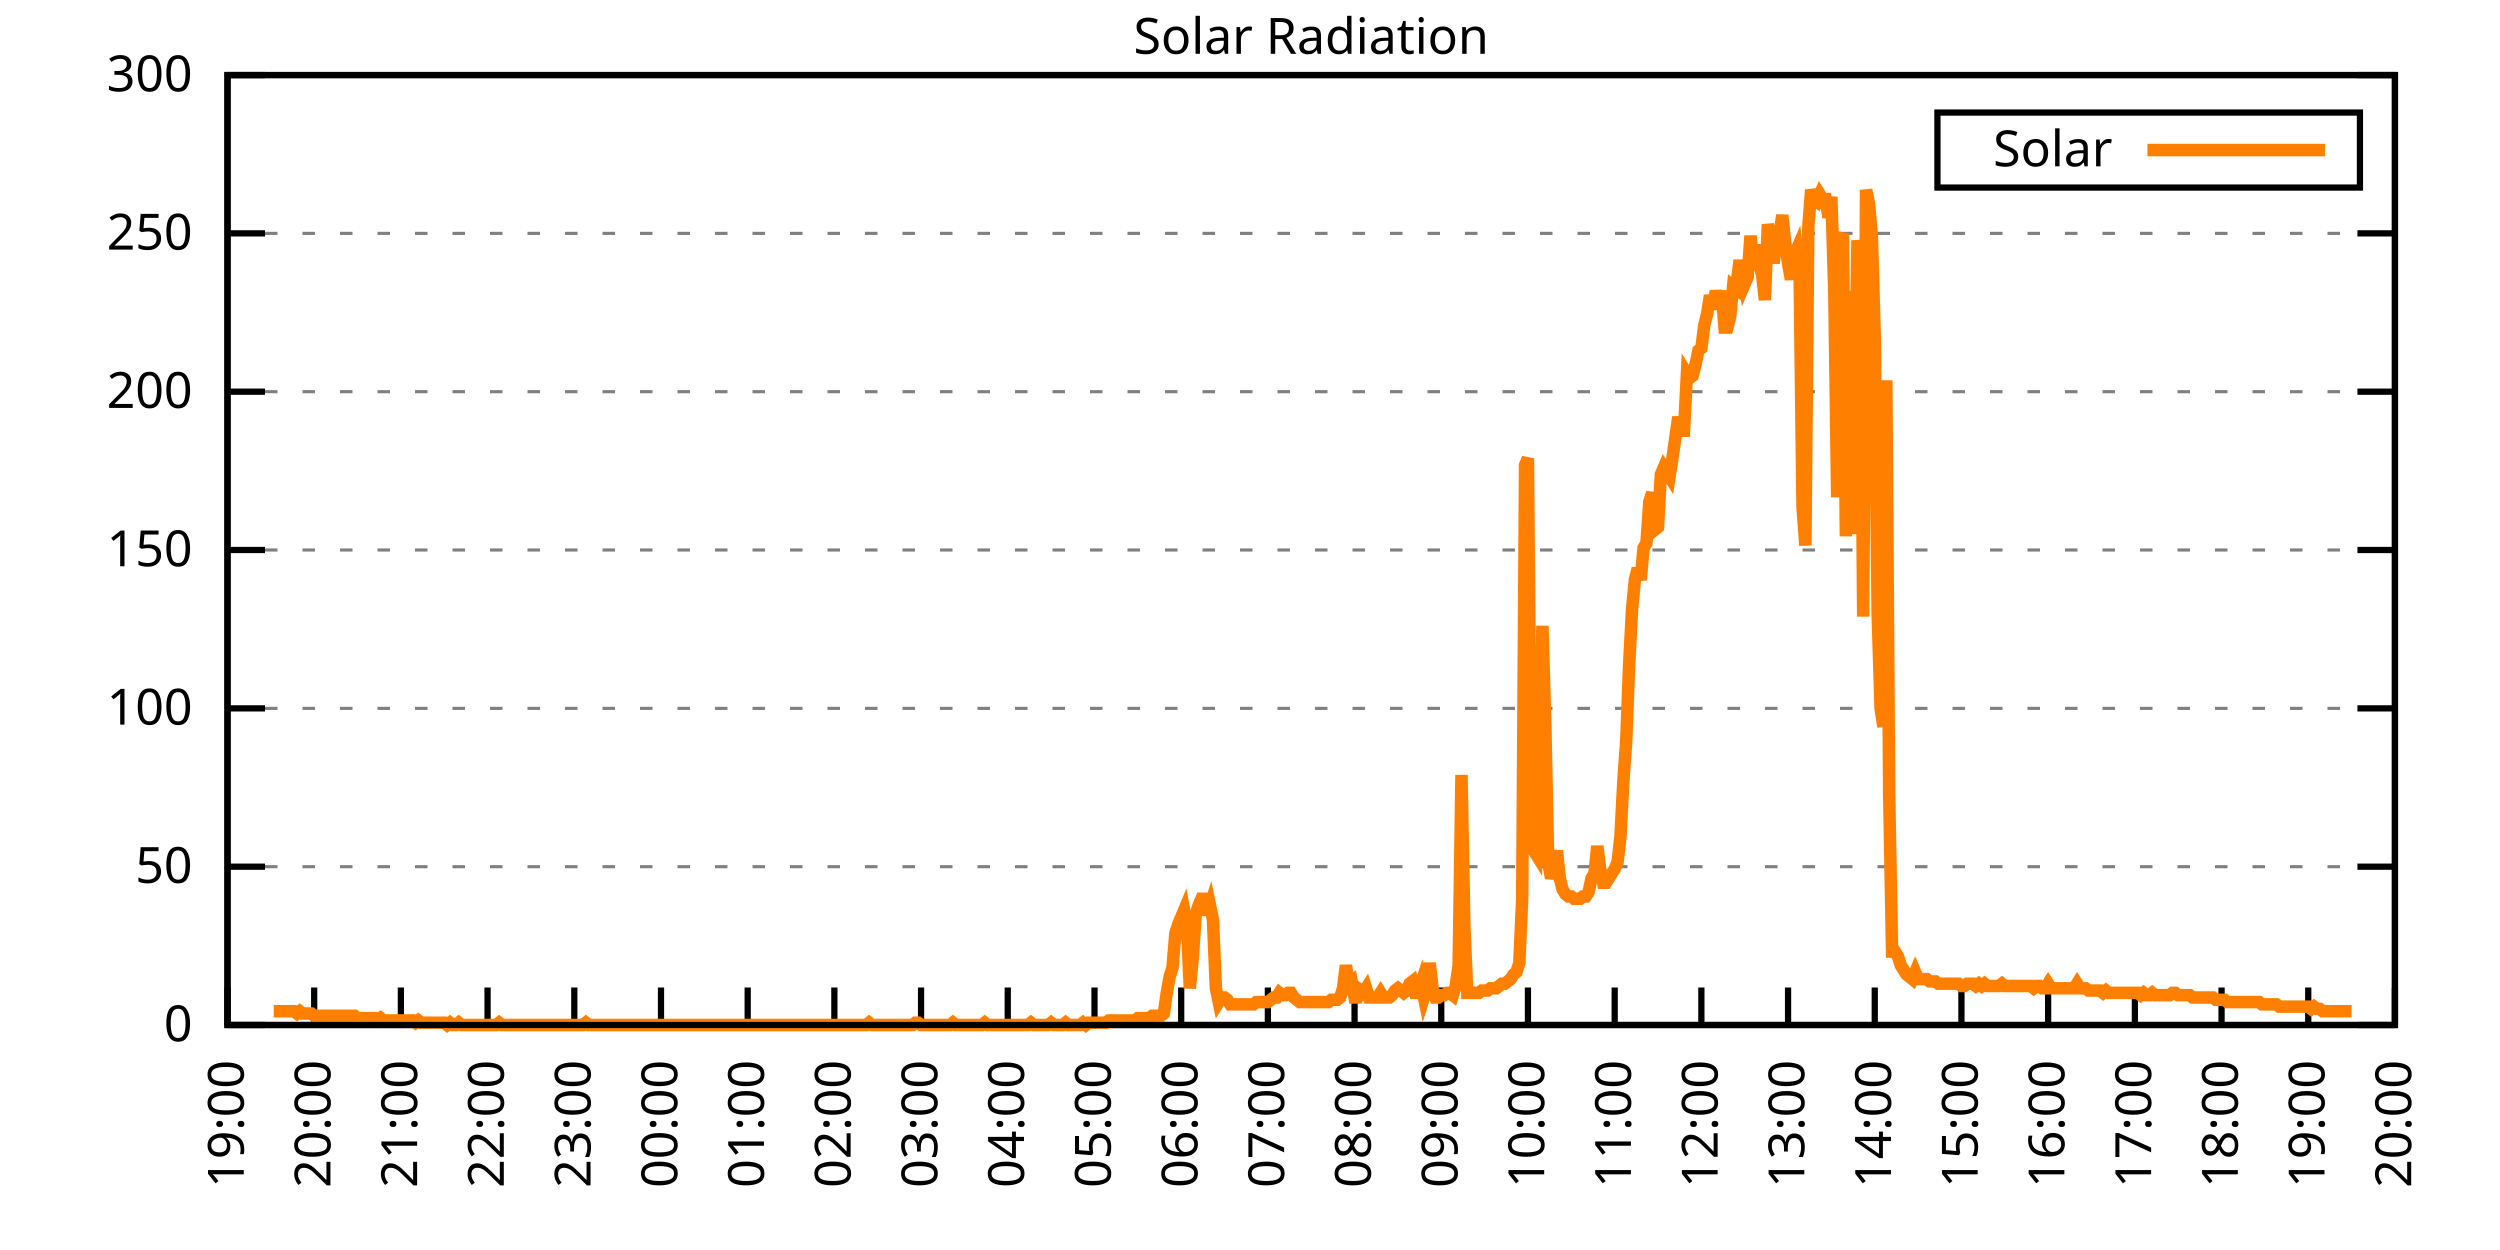
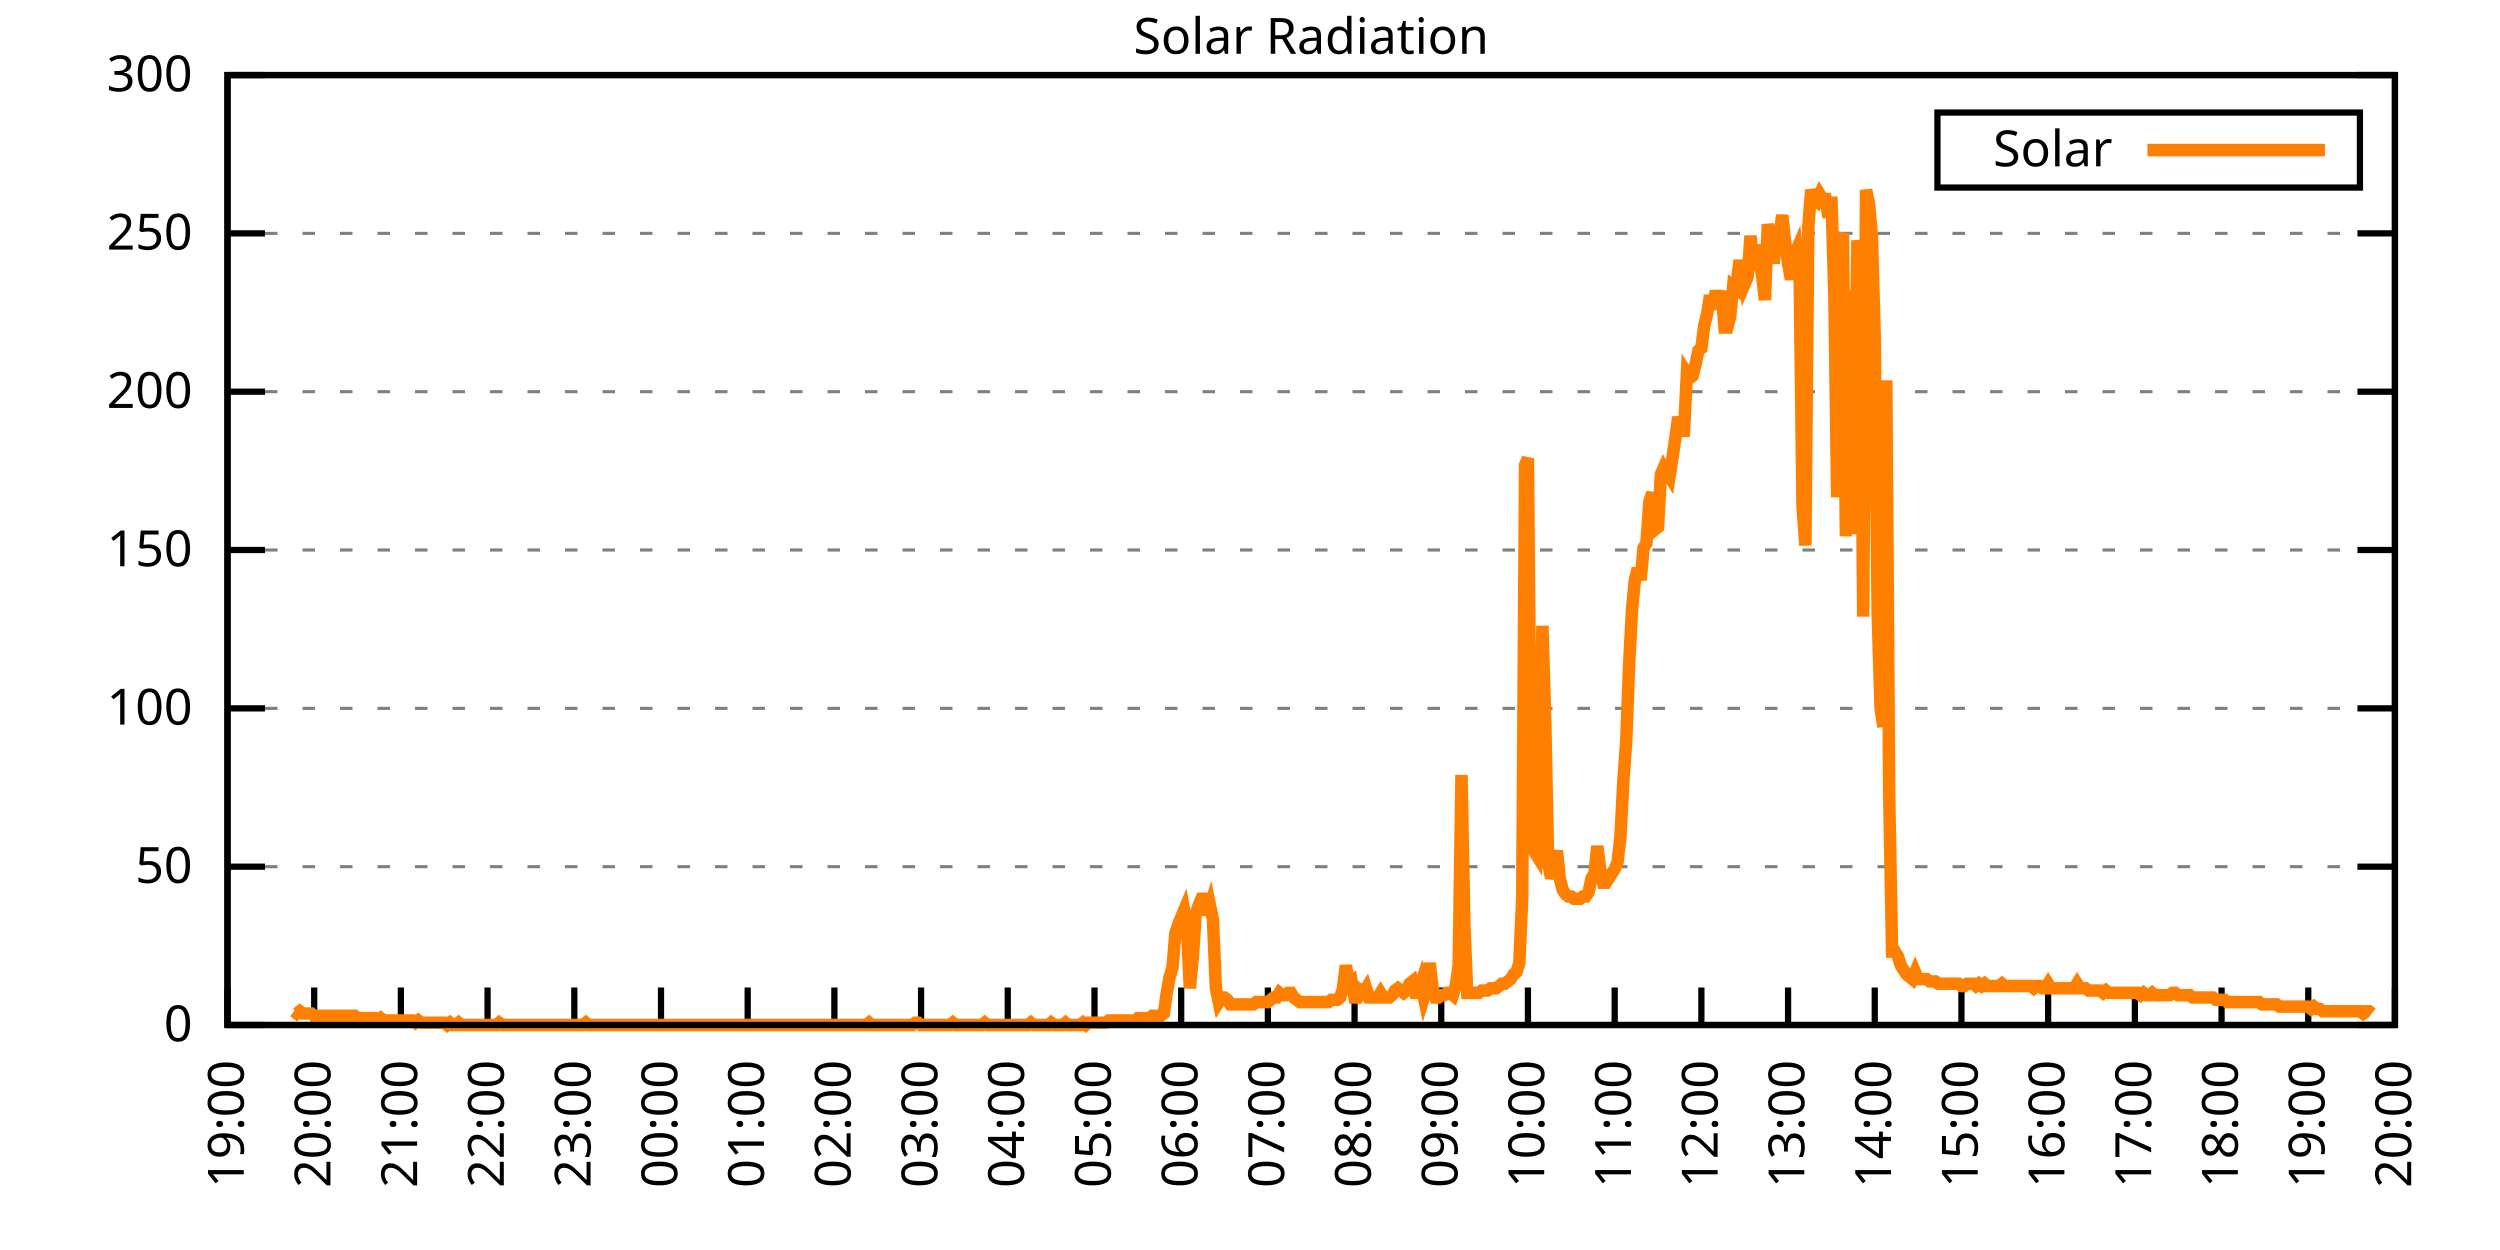
<svg xmlns="http://www.w3.org/2000/svg" xmlns:xlink="http://www.w3.org/1999/xlink" width="400" height="200" viewBox="0 0 400 200">
  <g id="gnuplot_canvas">
    <rect x="0" y="0" width="400" height="200" fill="none" />
    <defs>
      <circle id="gpDot" r="0.5" stroke-width="0.5" stroke="currentColor" />
      <path id="gpPt0" stroke-width="0.333" stroke="currentColor" d="M-1,0 h2 M0,-1 v2" />
      <path id="gpPt1" stroke-width="0.333" stroke="currentColor" d="M-1,-1 L1,1 M1,-1 L-1,1" />
      <path id="gpPt2" stroke-width="0.333" stroke="currentColor" d="M-1,0 L1,0 M0,-1 L0,1 M-1,-1 L1,1 M-1,1 L1,-1" />
      <rect id="gpPt3" stroke-width="0.333" stroke="currentColor" x="-1" y="-1" width="2" height="2" />
      <rect id="gpPt4" stroke-width="0.333" stroke="currentColor" fill="currentColor" x="-1" y="-1" width="2" height="2" />
      <circle id="gpPt5" stroke-width="0.333" stroke="currentColor" cx="0" cy="0" r="1" />
      <use xlink:href="#gpPt5" id="gpPt6" fill="currentColor" stroke="none" />
      <path id="gpPt7" stroke-width="0.333" stroke="currentColor" d="M0,-1.33 L-1.33,0.67 L1.33,0.67 z" />
      <use xlink:href="#gpPt7" id="gpPt8" fill="currentColor" stroke="none" />
      <use xlink:href="#gpPt7" id="gpPt9" stroke="currentColor" transform="rotate(180)" />
      <use xlink:href="#gpPt9" id="gpPt10" fill="currentColor" stroke="none" />
      <use xlink:href="#gpPt3" id="gpPt11" stroke="currentColor" transform="rotate(45)" />
      <use xlink:href="#gpPt11" id="gpPt12" fill="currentColor" stroke="none" />
      <path id="gpPt13" stroke-width="0.333" stroke="currentColor" d="M0,1.330 L1.265,0.411 L0.782,-1.067 L-0.782,-1.076 L-1.265,0.411 z" />
      <use xlink:href="#gpPt13" id="gpPt14" fill="currentColor" stroke="none" />
      <filter id="textbox" filterUnits="objectBoundingBox" x="0" y="0" height="1" width="1">
        <feFlood flood-color="white" flood-opacity="1" result="bgnd" />
        <feComposite in="SourceGraphic" in2="bgnd" operator="atop" />
      </filter>
      <filter id="greybox" filterUnits="objectBoundingBox" x="0" y="0" height="1" width="1">
        <feFlood flood-color="lightgrey" flood-opacity="1" result="grey" />
        <feComposite in="SourceGraphic" in2="grey" operator="atop" />
      </filter>
    </defs>
    <g fill="none" color="white" stroke="currentColor" stroke-width="1.00" stroke-linecap="butt" stroke-linejoin="miter">
</g>
    <g fill="none" color="black" stroke="currentColor" stroke-width="1.00" stroke-linecap="butt" stroke-linejoin="miter">
      <g stroke="none" shape-rendering="crispEdges">
        <polygon fill="rgb(255, 255, 255)" points="36.40,164.00 383.18,164.00 383.18,12.02 36.40,12.02 " />
      </g>
    </g>
    <g fill="none" color="black" stroke="currentColor" stroke-width="1.00" stroke-linecap="butt" stroke-linejoin="miter">
</g>
    <g fill="none" color="black" stroke="black" stroke-width="0.50" stroke-linecap="butt" stroke-linejoin="miter">
</g>
    <g fill="none" color="gray" stroke="currentColor" stroke-width="0.50" stroke-linecap="butt" stroke-linejoin="miter">
      <path stroke="gray" stroke-dasharray="2,4" class="gridline" d="M36.40,164.00 L383.19,164.00  " />
    </g>
    <g fill="none" color="gray" stroke="gray" stroke-width="1.00" stroke-linecap="butt" stroke-linejoin="miter">
</g>
    <g fill="none" color="black" stroke="currentColor" stroke-width="1.00" stroke-linecap="butt" stroke-linejoin="miter">
      <path stroke="black" d="M36.40,164.00 L42.40,164.00 M383.19,164.00 L377.19,164.00  " />
      <g transform="translate(30.80,166.60)" stroke="none" fill="black" font-family="Sans" font-size="8.00" text-anchor="end">
        <text>
          <tspan font-family="Sans"> 0</tspan>
        </text>
      </g>
    </g>
    <g fill="none" color="black" stroke="currentColor" stroke-width="1.00" stroke-linecap="butt" stroke-linejoin="miter">
</g>
    <g fill="none" color="black" stroke="black" stroke-width="0.50" stroke-linecap="butt" stroke-linejoin="miter">
</g>
    <g fill="none" color="gray" stroke="currentColor" stroke-width="0.50" stroke-linecap="butt" stroke-linejoin="miter">
      <path stroke="gray" stroke-dasharray="2,4" class="gridline" d="M36.40,138.67 L383.19,138.67  " />
    </g>
    <g fill="none" color="gray" stroke="gray" stroke-width="1.00" stroke-linecap="butt" stroke-linejoin="miter">
</g>
    <g fill="none" color="black" stroke="currentColor" stroke-width="1.00" stroke-linecap="butt" stroke-linejoin="miter">
      <path stroke="black" d="M36.40,138.67 L42.40,138.67 M383.19,138.67 L377.19,138.67  " />
      <g transform="translate(30.80,141.27)" stroke="none" fill="black" font-family="Sans" font-size="8.00" text-anchor="end">
        <text>
          <tspan font-family="Sans"> 50</tspan>
        </text>
      </g>
    </g>
    <g fill="none" color="black" stroke="currentColor" stroke-width="1.00" stroke-linecap="butt" stroke-linejoin="miter">
</g>
    <g fill="none" color="black" stroke="black" stroke-width="0.50" stroke-linecap="butt" stroke-linejoin="miter">
</g>
    <g fill="none" color="gray" stroke="currentColor" stroke-width="0.50" stroke-linecap="butt" stroke-linejoin="miter">
      <path stroke="gray" stroke-dasharray="2,4" class="gridline" d="M36.40,113.34 L383.19,113.34  " />
    </g>
    <g fill="none" color="gray" stroke="gray" stroke-width="1.00" stroke-linecap="butt" stroke-linejoin="miter">
</g>
    <g fill="none" color="black" stroke="currentColor" stroke-width="1.00" stroke-linecap="butt" stroke-linejoin="miter">
      <path stroke="black" d="M36.40,113.34 L42.40,113.34 M383.19,113.34 L377.19,113.34  " />
      <g transform="translate(30.80,115.94)" stroke="none" fill="black" font-family="Sans" font-size="8.00" text-anchor="end">
        <text>
          <tspan font-family="Sans"> 100</tspan>
        </text>
      </g>
    </g>
    <g fill="none" color="black" stroke="currentColor" stroke-width="1.00" stroke-linecap="butt" stroke-linejoin="miter">
</g>
    <g fill="none" color="black" stroke="black" stroke-width="0.50" stroke-linecap="butt" stroke-linejoin="miter">
</g>
    <g fill="none" color="gray" stroke="currentColor" stroke-width="0.50" stroke-linecap="butt" stroke-linejoin="miter">
      <path stroke="gray" stroke-dasharray="2,4" class="gridline" d="M36.40,88.00 L383.19,88.00  " />
    </g>
    <g fill="none" color="gray" stroke="gray" stroke-width="1.00" stroke-linecap="butt" stroke-linejoin="miter">
</g>
    <g fill="none" color="black" stroke="currentColor" stroke-width="1.00" stroke-linecap="butt" stroke-linejoin="miter">
      <path stroke="black" d="M36.40,88.00 L42.40,88.00 M383.19,88.00 L377.19,88.00  " />
      <g transform="translate(30.80,90.60)" stroke="none" fill="black" font-family="Sans" font-size="8.00" text-anchor="end">
        <text>
          <tspan font-family="Sans"> 150</tspan>
        </text>
      </g>
    </g>
    <g fill="none" color="black" stroke="currentColor" stroke-width="1.00" stroke-linecap="butt" stroke-linejoin="miter">
</g>
    <g fill="none" color="black" stroke="black" stroke-width="0.50" stroke-linecap="butt" stroke-linejoin="miter">
</g>
    <g fill="none" color="gray" stroke="currentColor" stroke-width="0.50" stroke-linecap="butt" stroke-linejoin="miter">
      <path stroke="gray" stroke-dasharray="2,4" class="gridline" d="M36.40,62.67 L383.19,62.67  " />
    </g>
    <g fill="none" color="gray" stroke="gray" stroke-width="1.00" stroke-linecap="butt" stroke-linejoin="miter">
</g>
    <g fill="none" color="black" stroke="currentColor" stroke-width="1.00" stroke-linecap="butt" stroke-linejoin="miter">
      <path stroke="black" d="M36.40,62.67 L42.40,62.67 M383.19,62.67 L377.19,62.67  " />
      <g transform="translate(30.80,65.27)" stroke="none" fill="black" font-family="Sans" font-size="8.00" text-anchor="end">
        <text>
          <tspan font-family="Sans"> 200</tspan>
        </text>
      </g>
    </g>
    <g fill="none" color="black" stroke="currentColor" stroke-width="1.00" stroke-linecap="butt" stroke-linejoin="miter">
</g>
    <g fill="none" color="black" stroke="black" stroke-width="0.50" stroke-linecap="butt" stroke-linejoin="miter">
</g>
    <g fill="none" color="gray" stroke="currentColor" stroke-width="0.50" stroke-linecap="butt" stroke-linejoin="miter">
      <path stroke="gray" stroke-dasharray="2,4" class="gridline" d="M36.40,37.34 L383.19,37.34  " />
    </g>
    <g fill="none" color="gray" stroke="gray" stroke-width="1.00" stroke-linecap="butt" stroke-linejoin="miter">
</g>
    <g fill="none" color="black" stroke="currentColor" stroke-width="1.00" stroke-linecap="butt" stroke-linejoin="miter">
      <path stroke="black" d="M36.40,37.34 L42.40,37.34 M383.19,37.34 L377.19,37.34  " />
      <g transform="translate(30.80,39.94)" stroke="none" fill="black" font-family="Sans" font-size="8.00" text-anchor="end">
        <text>
          <tspan font-family="Sans"> 250</tspan>
        </text>
      </g>
    </g>
    <g fill="none" color="black" stroke="currentColor" stroke-width="1.00" stroke-linecap="butt" stroke-linejoin="miter">
</g>
    <g fill="none" color="black" stroke="black" stroke-width="0.50" stroke-linecap="butt" stroke-linejoin="miter">
</g>
    <g fill="none" color="gray" stroke="currentColor" stroke-width="0.50" stroke-linecap="butt" stroke-linejoin="miter">
      <path stroke="gray" stroke-dasharray="2,4" class="gridline" d="M36.40,12.01 L383.19,12.01  " />
    </g>
    <g fill="none" color="gray" stroke="gray" stroke-width="1.00" stroke-linecap="butt" stroke-linejoin="miter">
</g>
    <g fill="none" color="black" stroke="currentColor" stroke-width="1.00" stroke-linecap="butt" stroke-linejoin="miter">
      <path stroke="black" d="M36.40,12.01 L42.40,12.01 M383.19,12.01 L377.19,12.01  " />
      <g transform="translate(30.80,14.61)" stroke="none" fill="black" font-family="Sans" font-size="8.00" text-anchor="end">
        <text>
          <tspan font-family="Sans"> 300</tspan>
        </text>
      </g>
    </g>
    <g fill="none" color="black" stroke="currentColor" stroke-width="1.00" stroke-linecap="butt" stroke-linejoin="miter">
      <path stroke="black" d="M36.40,164.00 L36.40,158.00  " />
      <g transform="translate(39.00,169.60) rotate(270.00)" stroke="none" fill="black" font-family="Sans" font-size="8.00" text-anchor="end">
        <text>
          <tspan font-family="Sans">19:00</tspan>
        </text>
      </g>
    </g>
    <g fill="none" color="black" stroke="currentColor" stroke-width="1.00" stroke-linecap="butt" stroke-linejoin="miter">
      <path stroke="black" d="M50.27,164.00 L50.27,158.00  " />
      <g transform="translate(52.87,169.60) rotate(270.00)" stroke="none" fill="black" font-family="Sans" font-size="8.00" text-anchor="end">
        <text>
          <tspan font-family="Sans">20:00</tspan>
        </text>
      </g>
    </g>
    <g fill="none" color="black" stroke="currentColor" stroke-width="1.00" stroke-linecap="butt" stroke-linejoin="miter">
      <path stroke="black" d="M64.14,164.00 L64.14,158.00  " />
      <g transform="translate(66.74,169.60) rotate(270.00)" stroke="none" fill="black" font-family="Sans" font-size="8.00" text-anchor="end">
        <text>
          <tspan font-family="Sans">21:00</tspan>
        </text>
      </g>
    </g>
    <g fill="none" color="black" stroke="currentColor" stroke-width="1.00" stroke-linecap="butt" stroke-linejoin="miter">
      <path stroke="black" d="M78.01,164.00 L78.01,158.00  " />
      <g transform="translate(80.61,169.60) rotate(270.00)" stroke="none" fill="black" font-family="Sans" font-size="8.00" text-anchor="end">
        <text>
          <tspan font-family="Sans">22:00</tspan>
        </text>
      </g>
    </g>
    <g fill="none" color="black" stroke="currentColor" stroke-width="1.00" stroke-linecap="butt" stroke-linejoin="miter">
      <path stroke="black" d="M91.89,164.00 L91.89,158.00  " />
      <g transform="translate(94.49,169.60) rotate(270.00)" stroke="none" fill="black" font-family="Sans" font-size="8.00" text-anchor="end">
        <text>
          <tspan font-family="Sans">23:00</tspan>
        </text>
      </g>
    </g>
    <g fill="none" color="black" stroke="currentColor" stroke-width="1.00" stroke-linecap="butt" stroke-linejoin="miter">
      <path stroke="black" d="M105.76,164.00 L105.76,158.00  " />
      <g transform="translate(108.36,169.60) rotate(270.00)" stroke="none" fill="black" font-family="Sans" font-size="8.00" text-anchor="end">
        <text>
          <tspan font-family="Sans">00:00</tspan>
        </text>
      </g>
    </g>
    <g fill="none" color="black" stroke="currentColor" stroke-width="1.00" stroke-linecap="butt" stroke-linejoin="miter">
      <path stroke="black" d="M119.63,164.00 L119.63,158.00  " />
      <g transform="translate(122.23,169.60) rotate(270.00)" stroke="none" fill="black" font-family="Sans" font-size="8.00" text-anchor="end">
        <text>
          <tspan font-family="Sans">01:00</tspan>
        </text>
      </g>
    </g>
    <g fill="none" color="black" stroke="currentColor" stroke-width="1.00" stroke-linecap="butt" stroke-linejoin="miter">
      <path stroke="black" d="M133.50,164.00 L133.50,158.00  " />
      <g transform="translate(136.10,169.60) rotate(270.00)" stroke="none" fill="black" font-family="Sans" font-size="8.00" text-anchor="end">
        <text>
          <tspan font-family="Sans">02:00</tspan>
        </text>
      </g>
    </g>
    <g fill="none" color="black" stroke="currentColor" stroke-width="1.00" stroke-linecap="butt" stroke-linejoin="miter">
      <path stroke="black" d="M147.37,164.00 L147.37,158.00  " />
      <g transform="translate(149.97,169.60) rotate(270.00)" stroke="none" fill="black" font-family="Sans" font-size="8.00" text-anchor="end">
        <text>
          <tspan font-family="Sans">03:00</tspan>
        </text>
      </g>
    </g>
    <g fill="none" color="black" stroke="currentColor" stroke-width="1.00" stroke-linecap="butt" stroke-linejoin="miter">
      <path stroke="black" d="M161.24,164.00 L161.24,158.00  " />
      <g transform="translate(163.84,169.60) rotate(270.00)" stroke="none" fill="black" font-family="Sans" font-size="8.00" text-anchor="end">
        <text>
          <tspan font-family="Sans">04:00</tspan>
        </text>
      </g>
    </g>
    <g fill="none" color="black" stroke="currentColor" stroke-width="1.00" stroke-linecap="butt" stroke-linejoin="miter">
      <path stroke="black" d="M175.12,164.00 L175.12,158.00  " />
      <g transform="translate(177.72,169.60) rotate(270.00)" stroke="none" fill="black" font-family="Sans" font-size="8.00" text-anchor="end">
        <text>
          <tspan font-family="Sans">05:00</tspan>
        </text>
      </g>
    </g>
    <g fill="none" color="black" stroke="currentColor" stroke-width="1.00" stroke-linecap="butt" stroke-linejoin="miter">
      <path stroke="black" d="M188.99,164.00 L188.99,158.00  " />
      <g transform="translate(191.59,169.60) rotate(270.00)" stroke="none" fill="black" font-family="Sans" font-size="8.00" text-anchor="end">
        <text>
          <tspan font-family="Sans">06:00</tspan>
        </text>
      </g>
    </g>
    <g fill="none" color="black" stroke="currentColor" stroke-width="1.00" stroke-linecap="butt" stroke-linejoin="miter">
      <path stroke="black" d="M202.86,164.00 L202.86,158.00  " />
      <g transform="translate(205.46,169.60) rotate(270.00)" stroke="none" fill="black" font-family="Sans" font-size="8.00" text-anchor="end">
        <text>
          <tspan font-family="Sans">07:00</tspan>
        </text>
      </g>
    </g>
    <g fill="none" color="black" stroke="currentColor" stroke-width="1.00" stroke-linecap="butt" stroke-linejoin="miter">
      <path stroke="black" d="M216.73,164.00 L216.73,158.00  " />
      <g transform="translate(219.33,169.60) rotate(270.00)" stroke="none" fill="black" font-family="Sans" font-size="8.00" text-anchor="end">
        <text>
          <tspan font-family="Sans">08:00</tspan>
        </text>
      </g>
    </g>
    <g fill="none" color="black" stroke="currentColor" stroke-width="1.00" stroke-linecap="butt" stroke-linejoin="miter">
      <path stroke="black" d="M230.60,164.00 L230.60,158.00  " />
      <g transform="translate(233.20,169.60) rotate(270.00)" stroke="none" fill="black" font-family="Sans" font-size="8.00" text-anchor="end">
        <text>
          <tspan font-family="Sans">09:00</tspan>
        </text>
      </g>
    </g>
    <g fill="none" color="black" stroke="currentColor" stroke-width="1.00" stroke-linecap="butt" stroke-linejoin="miter">
      <path stroke="black" d="M244.47,164.00 L244.47,158.00  " />
      <g transform="translate(247.07,169.60) rotate(270.00)" stroke="none" fill="black" font-family="Sans" font-size="8.00" text-anchor="end">
        <text>
          <tspan font-family="Sans">10:00</tspan>
        </text>
      </g>
    </g>
    <g fill="none" color="black" stroke="currentColor" stroke-width="1.00" stroke-linecap="butt" stroke-linejoin="miter">
      <path stroke="black" d="M258.35,164.00 L258.35,158.00  " />
      <g transform="translate(260.95,169.60) rotate(270.00)" stroke="none" fill="black" font-family="Sans" font-size="8.00" text-anchor="end">
        <text>
          <tspan font-family="Sans">11:00</tspan>
        </text>
      </g>
    </g>
    <g fill="none" color="black" stroke="currentColor" stroke-width="1.00" stroke-linecap="butt" stroke-linejoin="miter">
      <path stroke="black" d="M272.22,164.00 L272.22,158.00  " />
      <g transform="translate(274.82,169.60) rotate(270.00)" stroke="none" fill="black" font-family="Sans" font-size="8.00" text-anchor="end">
        <text>
          <tspan font-family="Sans">12:00</tspan>
        </text>
      </g>
    </g>
    <g fill="none" color="black" stroke="currentColor" stroke-width="1.00" stroke-linecap="butt" stroke-linejoin="miter">
      <path stroke="black" d="M286.09,164.00 L286.09,158.00  " />
      <g transform="translate(288.69,169.60) rotate(270.00)" stroke="none" fill="black" font-family="Sans" font-size="8.00" text-anchor="end">
        <text>
          <tspan font-family="Sans">13:00</tspan>
        </text>
      </g>
    </g>
    <g fill="none" color="black" stroke="currentColor" stroke-width="1.00" stroke-linecap="butt" stroke-linejoin="miter">
      <path stroke="black" d="M299.96,164.00 L299.96,158.00  " />
      <g transform="translate(302.56,169.60) rotate(270.00)" stroke="none" fill="black" font-family="Sans" font-size="8.00" text-anchor="end">
        <text>
          <tspan font-family="Sans">14:00</tspan>
        </text>
      </g>
    </g>
    <g fill="none" color="black" stroke="currentColor" stroke-width="1.00" stroke-linecap="butt" stroke-linejoin="miter">
      <path stroke="black" d="M313.83,164.00 L313.83,158.00  " />
      <g transform="translate(316.43,169.60) rotate(270.00)" stroke="none" fill="black" font-family="Sans" font-size="8.00" text-anchor="end">
        <text>
          <tspan font-family="Sans">15:00</tspan>
        </text>
      </g>
    </g>
    <g fill="none" color="black" stroke="currentColor" stroke-width="1.00" stroke-linecap="butt" stroke-linejoin="miter">
      <path stroke="black" d="M327.70,164.00 L327.70,158.00  " />
      <g transform="translate(330.30,169.60) rotate(270.00)" stroke="none" fill="black" font-family="Sans" font-size="8.00" text-anchor="end">
        <text>
          <tspan font-family="Sans">16:00</tspan>
        </text>
      </g>
    </g>
    <g fill="none" color="black" stroke="currentColor" stroke-width="1.00" stroke-linecap="butt" stroke-linejoin="miter">
      <path stroke="black" d="M341.58,164.00 L341.58,158.00  " />
      <g transform="translate(344.18,169.60) rotate(270.00)" stroke="none" fill="black" font-family="Sans" font-size="8.00" text-anchor="end">
        <text>
          <tspan font-family="Sans">17:00</tspan>
        </text>
      </g>
    </g>
    <g fill="none" color="black" stroke="currentColor" stroke-width="1.00" stroke-linecap="butt" stroke-linejoin="miter">
      <path stroke="black" d="M355.45,164.00 L355.45,158.00  " />
      <g transform="translate(358.05,169.60) rotate(270.00)" stroke="none" fill="black" font-family="Sans" font-size="8.00" text-anchor="end">
        <text>
          <tspan font-family="Sans">18:00</tspan>
        </text>
      </g>
    </g>
    <g fill="none" color="black" stroke="currentColor" stroke-width="1.00" stroke-linecap="butt" stroke-linejoin="miter">
      <path stroke="black" d="M369.32,164.00 L369.32,158.00  " />
      <g transform="translate(371.92,169.60) rotate(270.00)" stroke="none" fill="black" font-family="Sans" font-size="8.00" text-anchor="end">
        <text>
          <tspan font-family="Sans">19:00</tspan>
        </text>
      </g>
    </g>
    <g fill="none" color="black" stroke="currentColor" stroke-width="1.00" stroke-linecap="butt" stroke-linejoin="miter">
      <path stroke="black" d="M383.19,164.00 L383.19,158.00  " />
      <g transform="translate(385.79,169.60) rotate(270.00)" stroke="none" fill="black" font-family="Sans" font-size="8.00" text-anchor="end">
        <text>
          <tspan font-family="Sans">20:00</tspan>
        </text>
      </g>
    </g>
    <g fill="none" color="black" stroke="currentColor" stroke-width="1.00" stroke-linecap="butt" stroke-linejoin="miter">
</g>
    <g fill="none" color="black" stroke="currentColor" stroke-width="1.00" stroke-linecap="butt" stroke-linejoin="miter">
      <path stroke="black" d="M36.40,12.01 L36.40,164.00 L383.19,164.00 L383.19,12.01 L36.40,12.01 Z  " />
    </g>
    <g fill="none" color="black" stroke="currentColor" stroke-width="1.00" stroke-linecap="butt" stroke-linejoin="miter">
</g>
    <g fill="none" color="black" stroke="currentColor" stroke-width="1.00" stroke-linecap="butt" stroke-linejoin="miter">
      <path stroke="black" d="M309.99,30.01 L309.99,18.01 L377.59,18.01 L377.59,30.01 L309.99,30.01 Z  " />
    </g>
    <g id="Solar_Radiation_plot_1">
      <g fill="none" color="white" stroke="black" stroke-width="2.00" stroke-linecap="butt" stroke-linejoin="miter">
</g>
      <g fill="none" color="black" stroke="currentColor" stroke-width="2.00" stroke-linecap="butt" stroke-linejoin="miter">
        <g transform="translate(337.99,26.61)" stroke="none" fill="black" font-family="Sans" font-size="8.00" text-anchor="end">
          <text>
            <tspan font-family="Sans">Solar</tspan>
          </text>
        </g>
      </g>
      <g fill="none" color="black" stroke="currentColor" stroke-width="2.00" stroke-linecap="butt" stroke-linejoin="miter">
-         <path stroke="rgb(255, 127,   0)" d="M343.59,24.01 L371.99,24.01 M43.80,161.80 L44.26,161.80 L44.72,161.80 L45.19,161.80 L45.65,161.80 L46.11,161.80   L46.57,161.80 L47.03,161.80 L47.50,162.16 L47.96,161.80 L48.42,162.16 L48.88,162.16 L49.35,162.16 L49.81,162.16   L50.27,162.53 L50.73,162.53 L51.20,162.53 L51.66,162.53 L52.12,162.53 L52.58,162.53 L53.05,162.53 L53.51,162.53   L53.97,162.53 L54.43,162.53 L54.90,162.53 L55.36,162.53 L55.82,162.53 L56.28,162.53 L56.75,162.53 L57.21,162.90   L57.67,162.90 L58.13,162.90 L58.59,162.90 L59.06,162.90 L59.52,162.90 L59.98,162.90 L60.44,163.27 L60.91,162.90   L61.37,163.27 L61.83,163.27 L62.29,163.27 L62.76,163.27 L63.22,163.27 L63.68,163.27 L64.14,163.27 L64.61,163.27   L65.07,163.27 L65.53,163.27 L65.99,163.27 L66.46,163.63 L66.92,163.27 L67.38,163.63 L67.84,163.63 L68.30,163.63   L68.77,163.63 L69.23,163.63 L69.69,163.63 L70.15,163.63 L70.62,163.63 L71.08,163.63 L71.54,164.00 L72.00,163.63   L72.47,164.00 L72.93,164.00 L73.39,163.63 L73.85,164.00 L74.32,164.00 L74.78,164.00 L75.24,164.00 L75.70,164.00   L76.17,164.00 L76.63,164.00 L77.09,164.00 L77.55,164.00 L78.01,164.00 L78.48,164.00 L78.94,164.00 L79.40,164.00   L79.86,163.63 L80.33,164.00 L80.79,164.00 L81.25,164.00 L81.71,164.00 L82.18,164.00 L82.64,164.00 L83.10,164.00   L83.56,164.00 L84.03,164.00 L84.49,164.00 L84.95,164.00 L85.41,164.00 L85.88,164.00 L86.34,164.00 L86.80,164.00   L87.26,164.00 L87.72,164.00 L88.19,164.00 L88.65,164.00 L89.11,164.00 L89.57,164.00 L90.04,164.00 L90.50,164.00   L90.96,164.00 L91.42,164.00 L91.89,164.00 L92.35,164.00 L92.81,164.00 L93.27,164.00 L93.74,163.63 L94.20,164.00   L94.66,164.00 L95.12,164.00 L95.59,164.00 L96.05,164.00 L96.51,164.00 L96.97,164.00 L97.44,164.00 L97.90,164.00   L98.36,164.00 L98.82,164.00 L99.28,164.00 L99.75,164.00 L100.21,164.00 L100.67,164.00 L101.13,164.00 L101.60,164.00   L102.06,164.00 L102.52,164.00 L102.98,164.00 L103.45,164.00 L103.91,164.00 L104.37,164.00 L104.83,164.00 L105.30,164.00   L105.76,164.00 L106.22,164.00 L106.68,164.00 L107.15,164.00 L107.61,164.00 L108.07,164.00 L108.53,164.00 L108.99,164.00   L109.46,164.00 L109.92,164.00 L110.38,164.00 L110.84,164.00 L111.31,164.00 L111.77,164.00 L112.23,164.00 L112.69,164.00   L113.16,164.00 L113.62,164.00 L114.08,164.00 L114.54,164.00 L115.01,164.00 L115.47,164.00 L115.93,164.00 L116.39,164.00   L116.86,164.00 L117.32,164.00 L117.78,164.00 L118.24,164.00 L118.70,164.00 L119.17,164.00 L119.63,164.00 L120.09,164.00   L120.55,164.00 L121.02,164.00 L121.48,164.00 L121.94,164.00 L122.40,164.00 L122.87,164.00 L123.33,164.00 L123.79,164.00   L124.25,164.00 L124.72,164.00 L125.18,164.00 L125.64,164.00 L126.10,164.00 L126.57,164.00 L127.03,164.00 L127.49,164.00   L127.95,164.00 L128.41,164.00 L128.88,164.00 L129.34,164.00 L129.80,164.00 L130.26,164.00 L130.73,164.00 L131.19,164.00   L131.65,164.00 L132.11,164.00 L132.58,164.00 L133.04,164.00 L133.50,164.00 L133.96,164.00 L134.43,164.00 L134.89,164.00   L135.35,164.00 L135.81,164.00 L136.28,164.00 L136.74,164.00 L137.20,164.00 L137.66,164.00 L138.13,164.00 L138.59,164.00   L139.05,163.63 L139.51,164.00 L139.97,164.00 L140.44,164.00 L140.90,164.00 L141.36,164.00 L141.82,164.00 L142.29,164.00   L142.75,164.00 L143.21,164.00 L143.67,164.00 L144.14,164.00 L144.60,164.00 L145.06,164.00 L145.52,164.00 L145.99,164.00   L146.45,163.63 L146.91,163.63 L147.37,164.00 L147.84,164.00 L148.30,164.00 L148.76,164.00 L149.22,164.00 L149.68,164.00   L150.15,164.00 L150.61,164.00 L151.07,164.00 L151.53,164.00 L152.00,164.00 L152.46,163.63 L152.92,164.00 L153.38,164.00   L153.85,164.00 L154.31,164.00 L154.77,164.00 L155.23,164.00 L155.70,164.00 L156.16,164.00 L156.62,164.00 L157.08,164.00   L157.55,163.63 L158.01,164.00 L158.47,164.00 L158.93,164.00 L159.39,164.00 L159.86,164.00 L160.32,164.00 L160.78,164.00   L161.24,164.00 L161.71,164.00 L162.17,164.00 L162.63,164.00 L163.09,164.00 L163.56,164.00 L164.02,164.00 L164.48,164.00   L164.94,163.63 L165.41,164.00 L165.87,164.00 L166.33,164.00 L166.79,164.00 L167.26,164.00 L167.72,164.00 L168.18,163.63   L168.64,164.00 L169.10,164.00 L169.57,164.00 L170.03,164.00 L170.49,163.63 L170.95,164.00 L171.42,164.00 L171.88,164.00   L172.34,164.00 L172.80,164.00 L173.27,163.63 L173.73,164.00 L174.19,163.63 L174.65,163.63 L175.12,163.63 L175.58,163.63   L176.04,163.63 L176.50,163.63 L176.97,163.63 L177.43,163.27 L177.89,163.27 L178.35,163.27 L178.82,163.27 L179.28,163.27   L179.74,163.27 L180.20,163.27 L180.66,163.27 L181.13,163.27 L181.59,163.27 L182.05,162.90 L182.51,162.90 L182.98,162.90   L183.44,162.90 L183.90,162.90 L184.36,162.53 L184.83,162.53 L185.29,162.53 L185.75,162.53 L186.21,162.16 L186.68,158.86   L187.14,156.29 L187.60,154.82 L188.06,149.32 L188.53,147.85 L188.99,146.75 L189.45,145.65 L189.91,148.22 L190.37,158.13   L190.84,153.35 L191.30,146.38 L191.76,144.91 L192.22,143.81 L192.69,143.81 L193.15,146.38 L193.61,144.91 L194.07,147.11   L194.54,158.13 L195.00,160.33 L195.46,159.60 L195.92,159.60 L196.39,159.96 L196.85,160.70 L197.31,160.70 L197.77,160.70   L198.24,160.70 L198.70,160.70 L199.16,160.70 L199.62,160.70 L200.08,160.70 L200.55,160.70 L201.01,160.33 L201.47,160.33   L201.93,160.33 L202.40,160.33 L202.86,160.33 L203.32,159.96 L203.78,159.60 L204.25,159.60 L204.71,158.86 L205.17,159.23   L205.63,159.23 L206.10,158.86 L206.56,158.86 L207.02,159.60 L207.48,159.96 L207.95,160.33 L208.41,160.33 L208.87,160.33   L209.33,160.33 L209.80,160.33 L210.26,160.33 L210.72,160.33 L211.18,160.33 L211.64,160.33 L212.11,160.33 L212.57,160.33   L213.03,159.96 L213.49,159.96 L213.96,159.96 L214.42,159.60 L214.88,158.13 L215.34,154.46 L215.81,157.39 L216.27,157.03   L216.73,159.60 L217.19,159.60 L217.66,158.49 L218.12,158.86 L218.58,158.13 L219.04,159.60 L219.51,159.60 L219.97,159.60   L220.43,159.60 L220.89,158.86 L221.35,159.60 L221.82,159.60 L222.28,159.60 L222.74,159.23 L223.20,158.49 L223.67,158.13   L224.13,158.49 L224.59,158.86 L225.05,158.49 L225.52,157.39 L225.98,157.03 L226.44,158.86 L226.90,158.86 L227.37,157.39   L227.83,159.60 L228.29,158.13 L228.75,154.09 L229.22,158.13 L229.68,159.60 L230.14,159.60 L230.60,159.23 L231.06,159.23   L231.53,158.86 L231.99,158.86 L232.45,159.23 L232.91,157.76 L233.38,154.46 L233.84,123.99 L234.30,148.22 L234.76,158.86   L235.23,158.86 L235.69,158.86 L236.15,158.86 L236.61,158.86 L237.08,158.49 L237.54,158.49 L238.00,158.49 L238.46,158.13   L238.93,158.13 L239.39,158.13 L239.85,157.76 L240.31,157.39 L240.77,157.39 L241.24,157.03 L241.70,156.66 L242.16,155.92   L242.62,155.56 L243.09,154.09 L243.55,143.81 L244.01,74.43 L244.47,73.33 L244.94,129.49 L245.40,136.10 L245.86,136.84   L246.32,125.46 L246.79,100.13 L247.25,115.91 L247.71,137.94 L248.17,140.51 L248.64,139.04 L249.10,136.10 L249.56,140.51   L250.02,142.34 L250.49,143.08 L250.95,143.44 L251.41,143.44 L251.87,143.81 L252.33,143.81 L252.80,143.81 L253.26,143.44   L253.72,143.44 L254.18,142.71 L254.65,140.51 L255.11,139.77 L255.57,135.37 L256.03,139.04 L256.50,141.24 L256.96,141.24   L257.42,140.51 L257.88,139.77 L258.35,139.04 L258.81,137.94 L259.27,133.90 L259.73,125.09 L260.20,118.48 L260.66,106.37   L261.12,97.56 L261.58,92.79 L262.04,90.95 L262.51,92.79 L262.97,87.65 L263.43,86.91 L263.89,80.31 L264.36,78.84   L264.82,84.71 L265.28,84.34 L265.74,75.90 L266.21,74.80 L266.67,75.53 L267.13,76.27 L267.59,73.33 L268.06,70.03   L268.52,66.73 L268.98,68.93 L269.44,68.93 L269.91,59.75 L270.37,60.48 L270.83,60.12 L271.29,58.28 L271.75,56.08   L272.22,55.71 L272.68,52.04 L273.14,50.21 L273.60,47.27 L274.07,49.47 L274.53,46.54 L274.99,48.74 L275.45,46.54   L275.92,52.41 L276.38,52.41 L276.84,50.57 L277.30,45.80 L277.77,46.17 L278.23,42.50 L278.69,42.50 L279.15,45.43   L279.62,44.33 L280.08,37.73 L280.54,42.13 L281.00,39.19 L281.46,42.13 L281.93,43.97 L282.39,48.00 L282.85,35.89   L283.31,38.09 L283.78,42.13 L284.24,38.09 L284.70,37.73 L285.16,34.42 L285.63,38.83 L286.09,42.13 L286.55,44.70   L287.01,41.03 L287.48,39.93 L287.94,43.97 L288.40,81.04 L288.86,87.28 L289.33,36.26 L289.79,30.38 L290.25,31.85   L290.71,32.22 L291.18,31.12 L291.64,31.85 L292.10,31.85 L292.56,34.79 L293.02,31.49 L293.49,46.90 L293.95,79.57   L294.41,38.46 L294.87,37.36 L295.34,85.81 L295.80,46.54 L296.26,85.45 L296.72,70.40 L297.19,38.46 L297.65,41.76   L298.11,98.66 L298.57,30.38 L299.04,32.59 L299.50,37.73 L299.96,53.88 L300.42,97.93 L300.89,113.34 L301.35,116.28   L301.81,60.85 L302.27,127.29 L302.73,152.25 L303.20,152.25 L303.66,152.99 L304.12,154.46 L304.58,155.19 L305.05,155.92   L305.51,156.29 L305.97,156.66 L306.43,155.56 L306.90,156.66 L307.36,156.66 L307.82,156.66 L308.28,156.66 L308.75,157.03   L309.21,157.03 L309.67,157.03 L310.13,157.39 L310.60,157.39 L311.06,157.39 L311.52,157.39 L311.98,157.39 L312.44,157.39   L312.91,157.39 L313.37,157.39 L313.83,157.76 L314.29,157.76 L314.76,157.39 L315.22,157.39 L315.68,157.39 L316.14,157.76   L316.61,157.39 L317.07,157.76 L317.53,157.39 L317.99,157.76 L318.46,157.76 L318.92,157.76 L319.38,157.76 L319.84,157.76   L320.31,157.39 L320.77,157.76 L321.23,157.76 L321.69,157.76 L322.15,157.76 L322.62,157.76 L323.08,157.76 L323.54,157.76   L324.00,157.76 L324.47,157.76 L324.93,157.76 L325.39,158.13 L325.85,157.76 L326.32,157.76 L326.78,158.13 L327.24,158.13   L327.70,157.39 L328.17,158.13 L328.63,158.13 L329.09,158.13 L329.55,158.13 L330.02,158.13 L330.48,158.13 L330.94,158.13   L331.40,158.13 L331.87,158.13 L332.33,157.39 L332.79,158.13 L333.25,158.13 L333.71,158.13 L334.18,158.49 L334.64,158.49   L335.10,158.49 L335.56,158.49 L336.03,158.49 L336.49,158.86 L336.95,158.49 L337.41,158.86 L337.88,158.86 L338.34,158.86   L338.80,158.86 L339.26,158.86 L339.73,158.86 L340.19,158.86 L340.65,158.86 L341.11,158.86 L341.58,158.86 L342.04,158.86   L342.50,159.23 L342.96,158.86 L343.42,159.23 L343.89,159.23 L344.35,158.86 L344.81,159.23 L345.27,159.23 L345.74,159.23   L346.20,159.23 L346.66,159.23 L347.12,159.23 L347.59,158.86 L348.05,158.86 L348.51,159.23 L348.97,159.23 L349.44,159.23   L349.90,159.23 L350.36,159.23 L350.82,159.60 L351.29,159.60 L351.75,159.60 L352.21,159.60 L352.67,159.60 L353.13,159.60   L353.60,159.60 L354.06,159.60 L354.52,159.96 L354.98,159.96 L355.45,159.96 L355.91,159.96 L356.37,160.33 L356.83,160.33   L357.30,160.33 L357.76,160.33 L358.22,160.33 L358.68,160.33 L359.15,160.33 L359.61,160.33 L360.07,160.33 L360.53,160.33   L361.00,160.33 L361.46,160.33 L361.92,160.70 L362.38,160.70 L362.84,160.70 L363.31,160.70 L363.77,160.70 L364.23,160.70   L364.69,161.06 L365.16,161.06 L365.62,161.06 L366.08,161.06 L366.54,161.06 L367.01,161.06 L367.47,161.06 L367.93,161.06   L368.39,161.06 L368.86,161.06 L369.32,161.06 L369.78,161.43 L370.24,161.06 L370.71,161.43 L371.17,161.43 L371.63,161.80   L372.09,161.80 L372.56,161.80 L373.02,161.80 L373.48,161.80 L373.94,161.80 L374.40,161.80 L374.87,161.80 L375.33,161.80   L375.79,161.80 L376.25,161.80  " />
+         <path stroke="rgb(255, 127,   0)" d="M343.59,24.01 L371.99,24.01 M47.03,161.80 L47.50,162.16 L47.96,161.80 L48.42,162.16 L48.88,162.16 L49.35,162.16   L49.81,162.16 L50.27,162.53 L50.73,162.53 L51.20,162.53 L51.66,162.53 L52.12,162.53 L52.58,162.53 L53.05,162.53   L53.51,162.53 L53.97,162.53 L54.43,162.53 L54.90,162.53 L55.36,162.53 L55.82,162.53 L56.28,162.53 L56.75,162.53   L57.21,162.90 L57.67,162.90 L58.13,162.90 L58.59,162.90 L59.06,162.90 L59.52,162.90 L59.98,162.90 L60.44,163.27   L60.91,162.90 L61.37,163.27 L61.83,163.27 L62.29,163.27 L62.76,163.27 L63.22,163.27 L63.68,163.27 L64.14,163.27   L64.61,163.27 L65.07,163.27 L65.53,163.27 L65.99,163.27 L66.46,163.63 L66.92,163.27 L67.38,163.63 L67.84,163.63   L68.30,163.63 L68.77,163.63 L69.23,163.63 L69.69,163.63 L70.15,163.63 L70.62,163.63 L71.08,163.63 L71.54,164.00   L72.00,163.63 L72.47,164.00 L72.93,164.00 L73.39,163.63 L73.85,164.00 L74.32,164.00 L74.78,164.00 L75.24,164.00   L75.70,164.00 L76.17,164.00 L76.63,164.00 L77.09,164.00 L77.55,164.00 L78.01,164.00 L78.48,164.00 L78.94,164.00   L79.40,164.00 L79.86,163.63 L80.33,164.00 L80.79,164.00 L81.25,164.00 L81.71,164.00 L82.18,164.00 L82.64,164.00   L83.10,164.00 L83.56,164.00 L84.03,164.00 L84.49,164.00 L84.95,164.00 L85.41,164.00 L85.88,164.00 L86.34,164.00   L86.80,164.00 L87.26,164.00 L87.72,164.00 L88.19,164.00 L88.65,164.00 L89.11,164.00 L89.57,164.00 L90.04,164.00   L90.50,164.00 L90.96,164.00 L91.42,164.00 L91.89,164.00 L92.35,164.00 L92.81,164.00 L93.27,164.00 L93.74,163.63   L94.20,164.00 L94.66,164.00 L95.12,164.00 L95.59,164.00 L96.05,164.00 L96.51,164.00 L96.97,164.00 L97.44,164.00   L97.90,164.00 L98.36,164.00 L98.82,164.00 L99.28,164.00 L99.75,164.00 L100.21,164.00 L100.67,164.00 L101.13,164.00   L101.60,164.00 L102.06,164.00 L102.52,164.00 L102.98,164.00 L103.45,164.00 L103.91,164.00 L104.37,164.00 L104.83,164.00   L105.30,164.00 L105.76,164.00 L106.22,164.00 L106.68,164.00 L107.15,164.00 L107.61,164.00 L108.07,164.00 L108.53,164.00   L108.99,164.00 L109.46,164.00 L109.92,164.00 L110.38,164.00 L110.84,164.00 L111.31,164.00 L111.77,164.00 L112.23,164.00   L112.69,164.00 L113.16,164.00 L113.62,164.00 L114.08,164.00 L114.54,164.00 L115.01,164.00 L115.47,164.00 L115.93,164.00   L116.39,164.00 L116.86,164.00 L117.32,164.00 L117.78,164.00 L118.24,164.00 L118.70,164.00 L119.17,164.00 L119.63,164.00   L120.09,164.00 L120.55,164.00 L121.02,164.00 L121.48,164.00 L121.94,164.00 L122.40,164.00 L122.87,164.00 L123.33,164.00   L123.79,164.00 L124.25,164.00 L124.72,164.00 L125.18,164.00 L125.64,164.00 L126.10,164.00 L126.57,164.00 L127.03,164.00   L127.49,164.00 L127.95,164.00 L128.41,164.00 L128.88,164.00 L129.34,164.00 L129.80,164.00 L130.26,164.00 L130.73,164.00   L131.19,164.00 L131.65,164.00 L132.11,164.00 L132.58,164.00 L133.04,164.00 L133.50,164.00 L133.96,164.00 L134.43,164.00   L134.89,164.00 L135.35,164.00 L135.81,164.00 L136.28,164.00 L136.74,164.00 L137.20,164.00 L137.66,164.00 L138.13,164.00   L138.59,164.00 L139.05,163.63 L139.51,164.00 L139.97,164.00 L140.44,164.00 L140.90,164.00 L141.36,164.00 L141.82,164.00   L142.29,164.00 L142.75,164.00 L143.21,164.00 L143.67,164.00 L144.14,164.00 L144.60,164.00 L145.06,164.00 L145.52,164.00   L145.99,164.00 L146.45,163.63 L146.91,163.63 L147.37,164.00 L147.84,164.00 L148.30,164.00 L148.76,164.00 L149.22,164.00   L149.68,164.00 L150.15,164.00 L150.61,164.00 L151.07,164.00 L151.53,164.00 L152.00,164.00 L152.46,163.63 L152.92,164.00   L153.38,164.00 L153.85,164.00 L154.31,164.00 L154.77,164.00 L155.23,164.00 L155.70,164.00 L156.16,164.00 L156.62,164.00   L157.08,164.00 L157.55,163.63 L158.01,164.00 L158.47,164.00 L158.93,164.00 L159.39,164.00 L159.86,164.00 L160.32,164.00   L160.78,164.00 L161.24,164.00 L161.71,164.00 L162.17,164.00 L162.63,164.00 L163.09,164.00 L163.56,164.00 L164.02,164.00   L164.48,164.00 L164.94,163.63 L165.41,164.00 L165.87,164.00 L166.33,164.00 L166.79,164.00 L167.26,164.00 L167.72,164.00   L168.18,163.63 L168.64,164.00 L169.10,164.00 L169.57,164.00 L170.03,164.00 L170.49,163.63 L170.95,164.00 L171.42,164.00   L171.88,164.00 L172.34,164.00 L172.80,164.00 L173.27,163.63 L173.73,164.00 L174.19,163.63 L174.65,163.63 L175.12,163.63   L175.58,163.63 L176.04,163.63 L176.50,163.63 L176.97,163.63 L177.43,163.27 L177.89,163.27 L178.35,163.27 L178.82,163.27   L179.28,163.27 L179.74,163.27 L180.20,163.27 L180.66,163.27 L181.13,163.27 L181.59,163.27 L182.05,162.90 L182.51,162.90   L182.98,162.90 L183.44,162.90 L183.90,162.90 L184.36,162.53 L184.83,162.53 L185.29,162.53 L185.75,162.53 L186.21,162.16   L186.68,158.86 L187.14,156.29 L187.60,154.82 L188.06,149.32 L188.53,147.85 L188.99,146.75 L189.45,145.65 L189.91,148.22   L190.37,158.13 L190.84,153.35 L191.30,146.38 L191.76,144.91 L192.22,143.81 L192.69,143.81 L193.15,146.38 L193.61,144.91   L194.07,147.11 L194.54,158.13 L195.00,160.33 L195.46,159.60 L195.92,159.60 L196.39,159.96 L196.85,160.70 L197.31,160.70   L197.77,160.70 L198.24,160.70 L198.70,160.70 L199.16,160.70 L199.62,160.70 L200.08,160.70 L200.55,160.70 L201.01,160.33   L201.47,160.33 L201.93,160.33 L202.40,160.33 L202.86,160.33 L203.32,159.96 L203.78,159.60 L204.25,159.60 L204.71,158.86   L205.17,159.23 L205.63,159.23 L206.10,158.86 L206.56,158.86 L207.02,159.60 L207.48,159.96 L207.95,160.33 L208.41,160.33   L208.87,160.33 L209.33,160.33 L209.80,160.33 L210.26,160.33 L210.72,160.33 L211.18,160.33 L211.64,160.33 L212.11,160.33   L212.57,160.33 L213.03,159.96 L213.49,159.96 L213.96,159.96 L214.42,159.60 L214.88,158.13 L215.34,154.46 L215.81,157.39   L216.27,157.03 L216.73,159.60 L217.19,159.60 L217.66,158.49 L218.12,158.86 L218.58,158.13 L219.04,159.60 L219.51,159.60   L219.97,159.60 L220.43,159.60 L220.89,158.86 L221.35,159.60 L221.82,159.60 L222.28,159.60 L222.74,159.23 L223.20,158.49   L223.67,158.13 L224.13,158.49 L224.59,158.86 L225.05,158.49 L225.52,157.39 L225.98,157.03 L226.44,158.86 L226.90,158.86   L227.37,157.39 L227.83,159.60 L228.29,158.13 L228.75,154.09 L229.22,158.13 L229.68,159.60 L230.14,159.60 L230.60,159.23   L231.06,159.23 L231.53,158.86 L231.99,158.86 L232.45,159.23 L232.91,157.76 L233.38,154.46 L233.84,123.99 L234.30,148.22   L234.76,158.86 L235.23,158.86 L235.69,158.86 L236.15,158.86 L236.61,158.86 L237.08,158.49 L237.54,158.49 L238.00,158.49   L238.46,158.13 L238.93,158.13 L239.39,158.13 L239.85,157.76 L240.31,157.39 L240.77,157.39 L241.24,157.03 L241.70,156.66   L242.16,155.92 L242.62,155.56 L243.09,154.09 L243.55,143.81 L244.01,74.43 L244.47,73.33 L244.94,129.49 L245.40,136.10   L245.86,136.84 L246.32,125.46 L246.79,100.13 L247.25,115.91 L247.71,137.94 L248.17,140.51 L248.64,139.04 L249.10,136.10   L249.56,140.51 L250.02,142.34 L250.49,143.08 L250.95,143.44 L251.41,143.44 L251.87,143.81 L252.33,143.81 L252.80,143.81   L253.26,143.44 L253.72,143.44 L254.18,142.71 L254.65,140.51 L255.11,139.77 L255.57,135.37 L256.03,139.04 L256.50,141.24   L256.96,141.24 L257.42,140.51 L257.88,139.77 L258.35,139.04 L258.81,137.94 L259.27,133.90 L259.73,125.09 L260.20,118.48   L260.66,106.37 L261.12,97.56 L261.58,92.79 L262.04,90.95 L262.51,92.79 L262.97,87.65 L263.43,86.91 L263.89,80.31   L264.36,78.84 L264.82,84.71 L265.28,84.34 L265.74,75.90 L266.21,74.80 L266.67,75.53 L267.13,76.27 L267.59,73.33   L268.06,70.03 L268.52,66.73 L268.98,68.93 L269.44,68.93 L269.91,59.75 L270.37,60.48 L270.83,60.12 L271.29,58.28   L271.75,56.08 L272.22,55.71 L272.68,52.04 L273.14,50.21 L273.60,47.27 L274.07,49.47 L274.53,46.54 L274.99,48.74   L275.45,46.54 L275.92,52.41 L276.38,52.41 L276.84,50.57 L277.30,45.80 L277.77,46.17 L278.23,42.50 L278.69,42.50   L279.15,45.43 L279.62,44.33 L280.08,37.73 L280.54,42.13 L281.00,39.19 L281.46,42.13 L281.93,43.97 L282.39,48.00   L282.85,35.89 L283.31,38.09 L283.78,42.13 L284.24,38.09 L284.70,37.73 L285.16,34.42 L285.63,38.83 L286.09,42.13   L286.55,44.70 L287.01,41.03 L287.48,39.93 L287.94,43.97 L288.40,81.04 L288.86,87.28 L289.33,36.26 L289.79,30.38   L290.25,31.85 L290.71,32.22 L291.18,31.12 L291.64,31.85 L292.10,31.85 L292.56,34.79 L293.02,31.49 L293.49,46.90   L293.95,79.57 L294.41,38.46 L294.87,37.36 L295.34,85.81 L295.80,46.54 L296.26,85.45 L296.72,70.40 L297.19,38.46   L297.65,41.76 L298.11,98.66 L298.57,30.38 L299.04,32.59 L299.50,37.73 L299.96,53.88 L300.42,97.93 L300.89,113.34   L301.35,116.28 L301.81,60.85 L302.27,127.29 L302.73,152.25 L303.20,152.25 L303.66,152.99 L304.12,154.46 L304.58,155.19   L305.05,155.92 L305.51,156.29 L305.97,156.66 L306.43,155.56 L306.90,156.66 L307.36,156.66 L307.82,156.66 L308.28,156.66   L308.75,157.03 L309.21,157.03 L309.67,157.03 L310.13,157.39 L310.60,157.39 L311.06,157.39 L311.52,157.39 L311.98,157.39   L312.44,157.39 L312.91,157.39 L313.37,157.39 L313.83,157.76 L314.29,157.76 L314.76,157.39 L315.22,157.39 L315.68,157.39   L316.14,157.76 L316.61,157.39 L317.07,157.76 L317.53,157.39 L317.99,157.76 L318.46,157.76 L318.92,157.76 L319.38,157.76   L319.84,157.76 L320.31,157.39 L320.77,157.76 L321.23,157.76 L321.69,157.76 L322.15,157.76 L322.62,157.76 L323.08,157.76   L323.54,157.76 L324.00,157.76 L324.47,157.76 L324.93,157.76 L325.39,158.13 L325.85,157.76 L326.32,157.76 L326.78,158.13   L327.24,158.13 L327.70,157.39 L328.17,158.13 L328.63,158.13 L329.09,158.13 L329.55,158.13 L330.02,158.13 L330.48,158.13   L330.94,158.13 L331.40,158.13 L331.87,158.13 L332.33,157.39 L332.79,158.13 L333.25,158.13 L333.71,158.13 L334.18,158.49   L334.64,158.49 L335.10,158.49 L335.56,158.49 L336.03,158.49 L336.49,158.86 L336.95,158.49 L337.41,158.86 L337.88,158.86   L338.34,158.86 L338.80,158.86 L339.26,158.86 L339.73,158.86 L340.19,158.86 L340.65,158.86 L341.11,158.86 L341.58,158.86   L342.04,158.86 L342.50,159.23 L342.96,158.86 L343.42,159.23 L343.89,159.23 L344.35,158.86 L344.81,159.23 L345.27,159.23   L345.74,159.23 L346.20,159.23 L346.66,159.23 L347.12,159.23 L347.59,158.86 L348.05,158.86 L348.51,159.23 L348.97,159.23   L349.44,159.23 L349.90,159.23 L350.36,159.23 L350.82,159.60 L351.29,159.60 L351.75,159.60 L352.21,159.60 L352.67,159.60   L353.13,159.60 L353.60,159.60 L354.06,159.60 L354.52,159.96 L354.98,159.96 L355.45,159.96 L355.91,159.96 L356.37,160.33   L356.83,160.33 L357.30,160.33 L357.76,160.33 L358.22,160.33 L358.68,160.33 L359.15,160.33 L359.61,160.33 L360.07,160.33   L360.53,160.33 L361.00,160.33 L361.46,160.33 L361.92,160.70 L362.38,160.70 L362.84,160.70 L363.31,160.70 L363.77,160.70   L364.23,160.70 L364.69,161.06 L365.16,161.06 L365.62,161.06 L366.08,161.06 L366.54,161.06 L367.01,161.06 L367.47,161.06   L367.93,161.06 L368.39,161.06 L368.86,161.06 L369.32,161.06 L369.78,161.43 L370.24,161.06 L370.71,161.43 L371.17,161.43   L371.63,161.80 L372.09,161.80 L372.56,161.80 L373.02,161.80 L373.48,161.80 L373.94,161.80 L374.40,161.80 L374.87,161.80   L375.33,161.80 L375.79,161.80 L376.25,161.80 L376.72,161.80 L377.18,161.80 L377.64,161.80 L378.10,162.16 L378.57,161.80   L379.03,161.80 L379.49,162.16  " />
      </g>
    </g>
    <g fill="none" color="black" stroke="currentColor" stroke-width="2.00" stroke-linecap="butt" stroke-linejoin="miter">
</g>
    <g fill="none" color="black" stroke="black" stroke-width="1.00" stroke-linecap="butt" stroke-linejoin="miter">
</g>
    <g fill="none" color="black" stroke="currentColor" stroke-width="1.00" stroke-linecap="butt" stroke-linejoin="miter">
      <path stroke="black" d="M36.40,12.01 L36.40,164.00 L383.19,164.00 L383.19,12.01 L36.40,12.01 Z  " />
      <g transform="translate(6.80,88.01) rotate(270.00)" stroke="none" fill="black" font-family="Sans" font-size="8.00" text-anchor="middle">
        <text />
      </g>
    </g>
    <g fill="none" color="black" stroke="currentColor" stroke-width="1.00" stroke-linecap="butt" stroke-linejoin="miter">
</g>
    <g fill="none" color="black" stroke="currentColor" stroke-width="1.00" stroke-linecap="butt" stroke-linejoin="miter">
      <g transform="translate(209.79,8.61)" stroke="none" fill="black" font-family="Sans" font-size="8.00" text-anchor="middle">
        <text>
          <tspan font-family="Sans">Solar Radiation</tspan>
        </text>
      </g>
    </g>
    <g fill="none" color="black" stroke="currentColor" stroke-width="1.00" stroke-linecap="butt" stroke-linejoin="miter">
</g>
  </g>
</svg>
